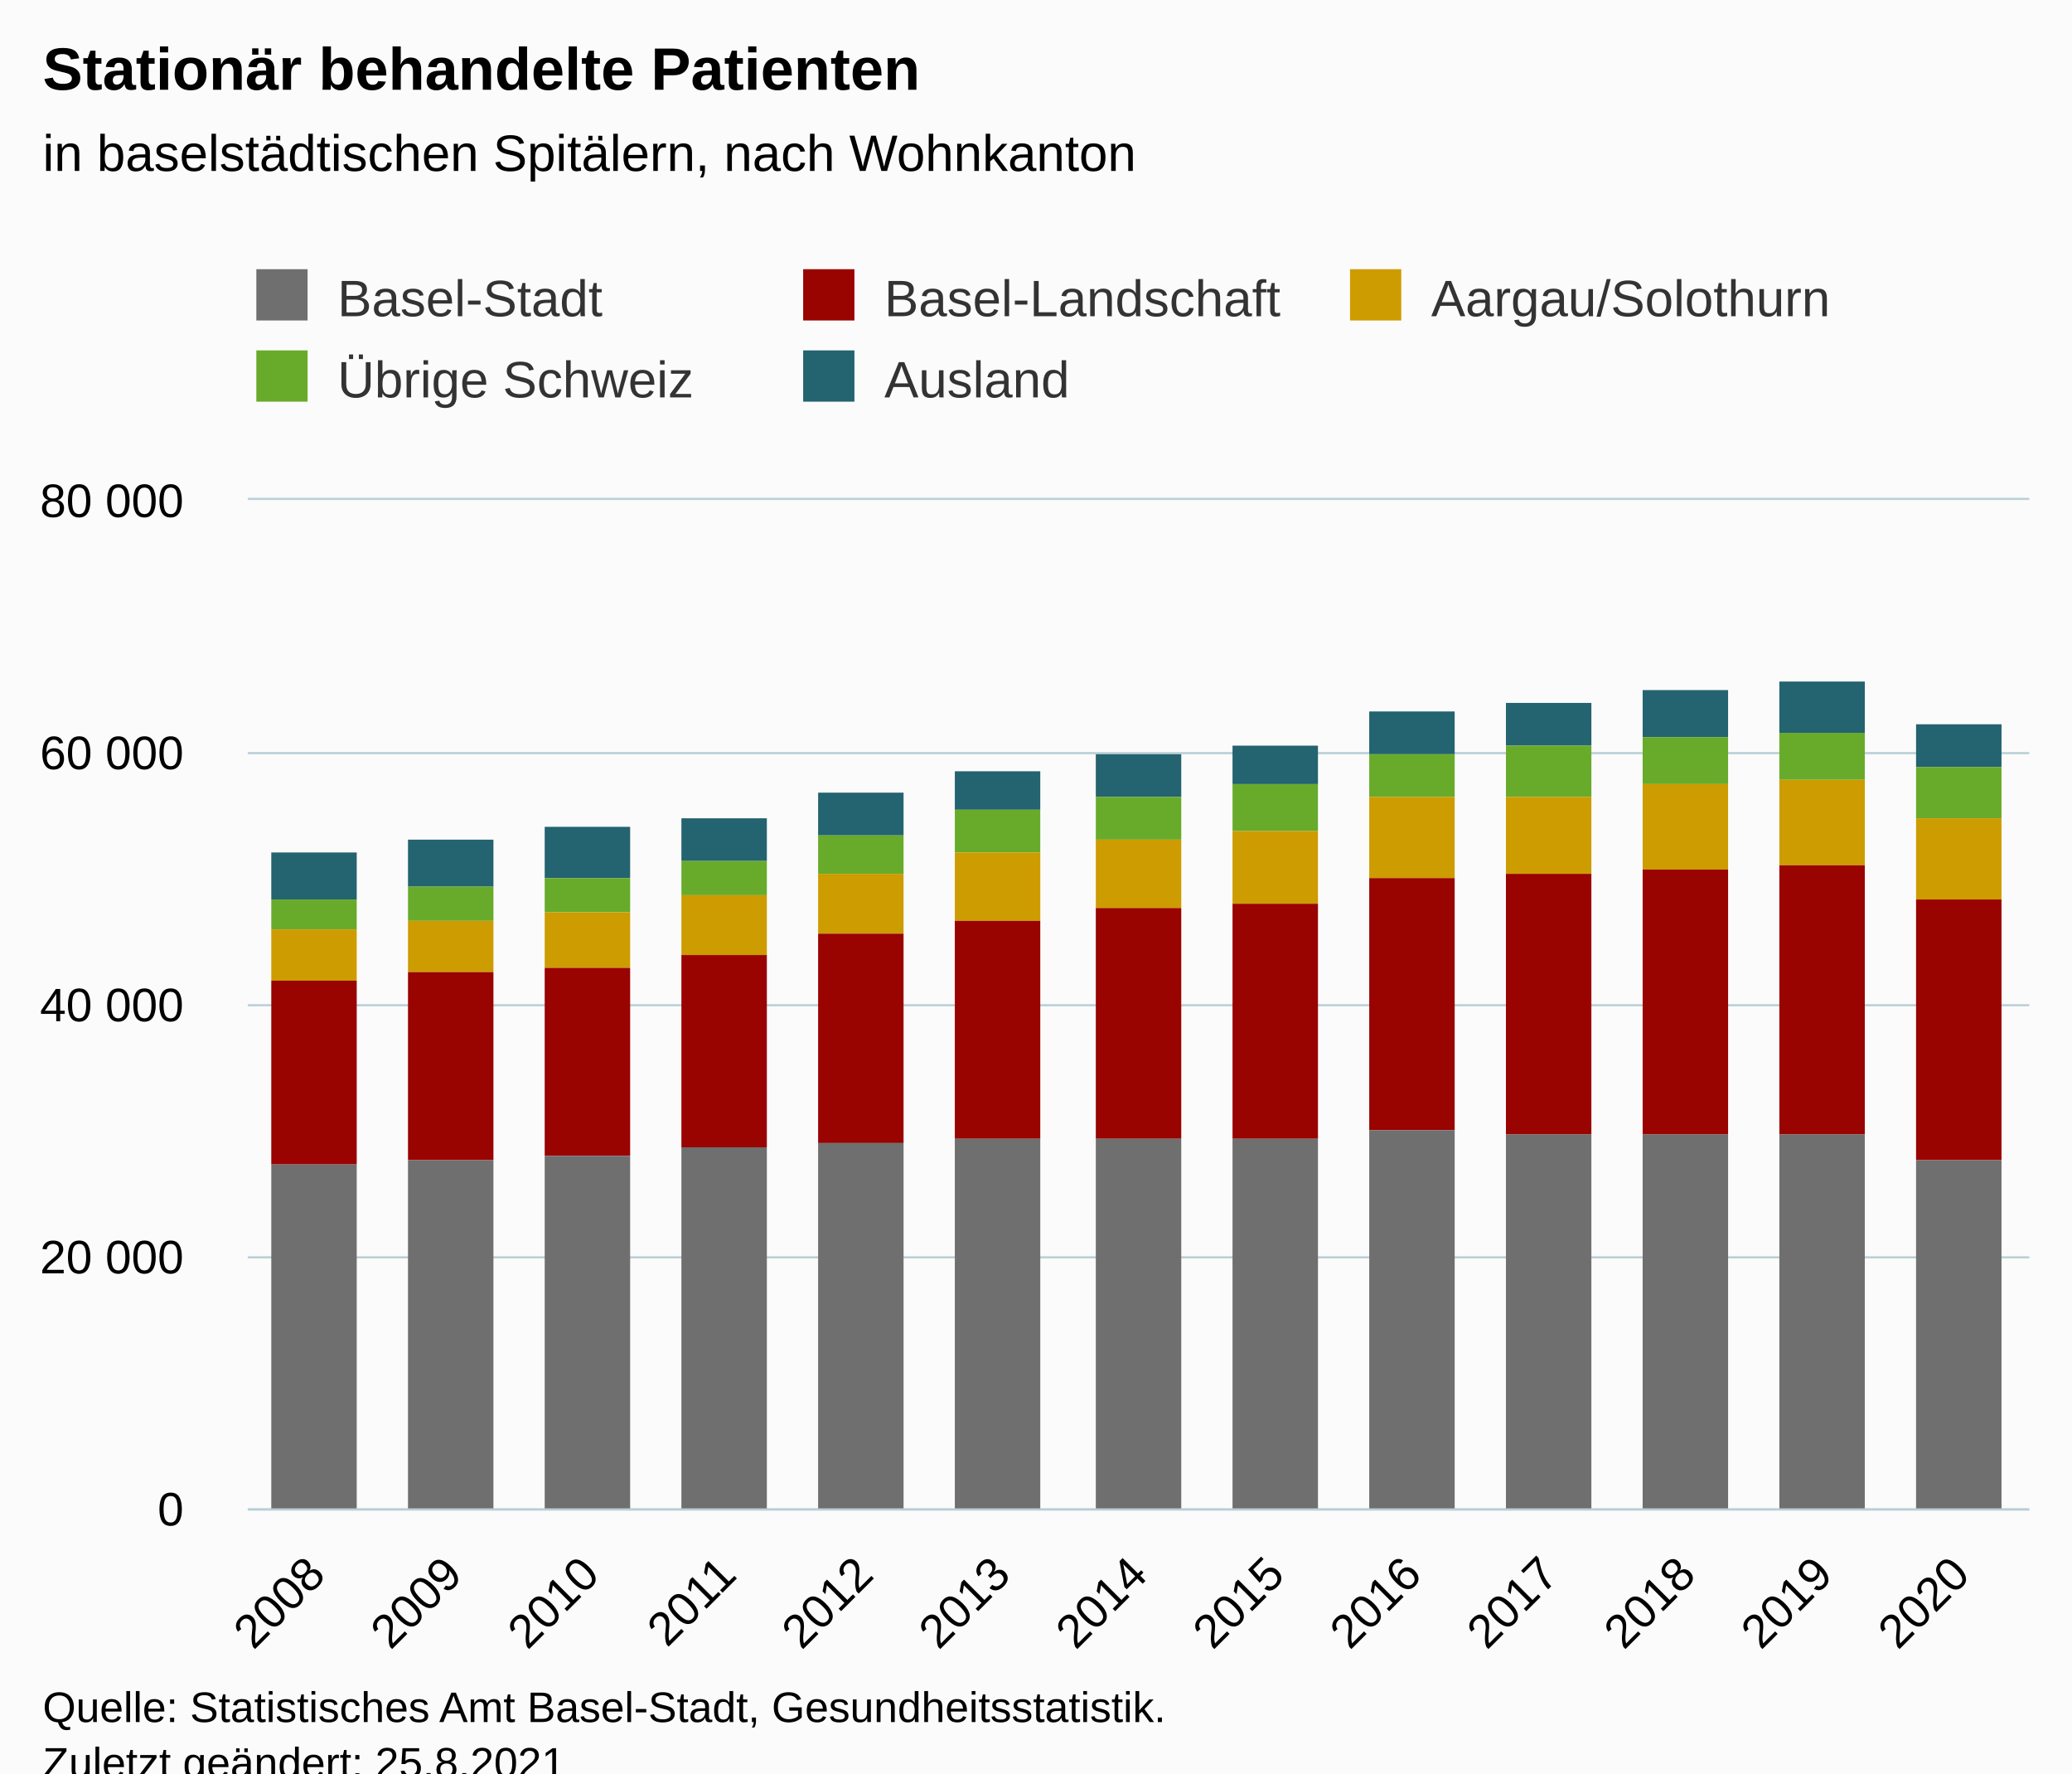
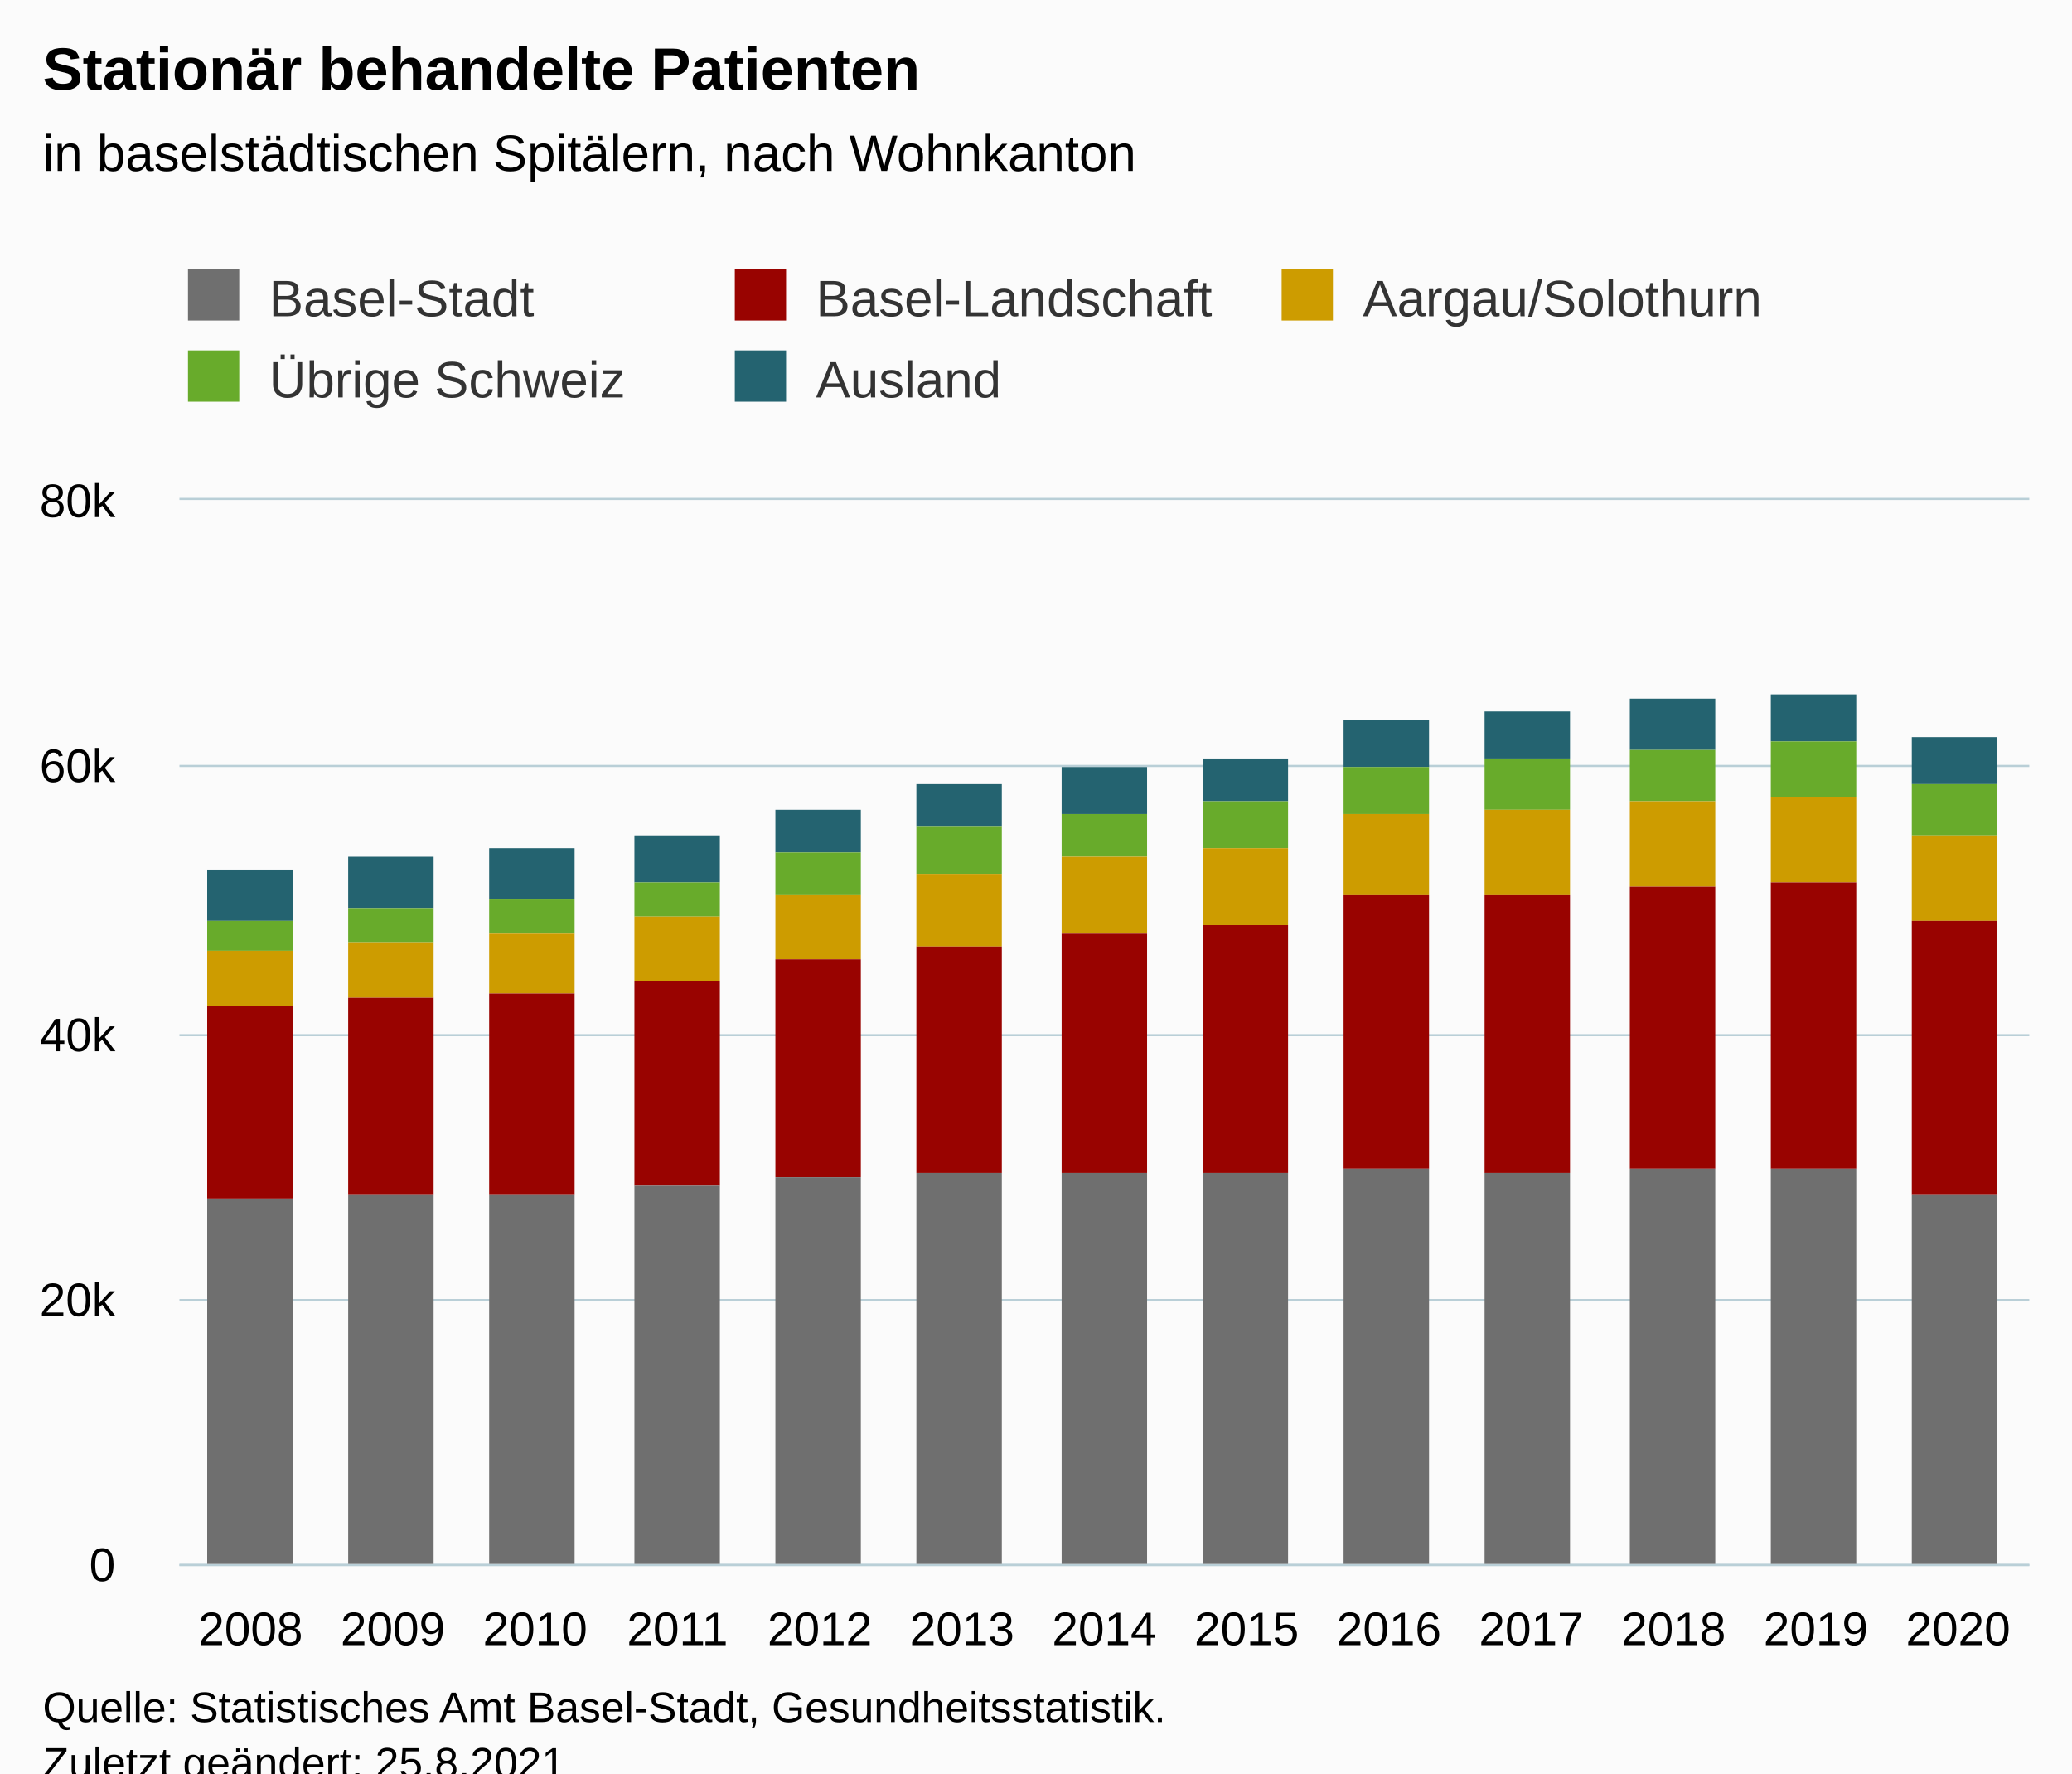
<svg xmlns="http://www.w3.org/2000/svg" version="1.1" class="highcharts-root" style="font-family:Arial;font-size:12px;" viewBox="0 0 485 415">
  <defs>
-     <clipPath id="highcharts-mks0867-72-">
-       <rect x="0" y="0" width="417" height="236" fill="none" />
+     <clipPath id="highcharts-ydidhh0-72-">
+       <rect x="0" y="0" width="433" height="249" fill="none" />
    </clipPath>
-     <clipPath id="highcharts-mks0867-86-">
-       <rect x="0" y="0" width="417" height="236" fill="none" />
+     <clipPath id="highcharts-ydidhh0-86-">
+       <rect x="0" y="0" width="433" height="249" fill="none" />
    </clipPath>
-     <clipPath id="highcharts-mks0867-139-">
-       <rect x="58" y="117" width="417" height="236" fill="none" />
+     <clipPath id="highcharts-ydidhh0-139-">
+       <rect x="42" y="117" width="433" height="249" fill="none" />
    </clipPath>
  </defs>
  <rect fill="#fbfbfb" class="highcharts-background" x="0" y="0" width="485" height="428" rx="0" ry="0" />
-   <rect fill="none" class="highcharts-plot-background" x="58" y="117" width="417" height="236" />
+   <rect fill="none" class="highcharts-plot-background" x="42" y="117" width="433" height="249" />
  <g class="highcharts-pane-group" data-z-index="0" />
  <g class="highcharts-grid highcharts-xaxis-grid" data-z-index="1">
-     <path fill="none" data-z-index="1" class="highcharts-grid-line" d="M 89.5 117 L 89.5 353" opacity="1" />
-     <path fill="none" data-z-index="1" class="highcharts-grid-line" d="M 121.5 117 L 121.5 353" opacity="1" />
-     <path fill="none" data-z-index="1" class="highcharts-grid-line" d="M 153.5 117 L 153.5 353" opacity="1" />
-     <path fill="none" data-z-index="1" class="highcharts-grid-line" d="M 185.5 117 L 185.5 353" opacity="1" />
-     <path fill="none" data-z-index="1" class="highcharts-grid-line" d="M 217.5 117 L 217.5 353" opacity="1" />
-     <path fill="none" data-z-index="1" class="highcharts-grid-line" d="M 249.5 117 L 249.5 353" opacity="1" />
-     <path fill="none" data-z-index="1" class="highcharts-grid-line" d="M 282.5 117 L 282.5 353" opacity="1" />
-     <path fill="none" data-z-index="1" class="highcharts-grid-line" d="M 314.5 117 L 314.5 353" opacity="1" />
-     <path fill="none" data-z-index="1" class="highcharts-grid-line" d="M 346.5 117 L 346.5 353" opacity="1" />
-     <path fill="none" data-z-index="1" class="highcharts-grid-line" d="M 378.5 117 L 378.5 353" opacity="1" />
-     <path fill="none" data-z-index="1" class="highcharts-grid-line" d="M 410.5 117 L 410.5 353" opacity="1" />
-     <path fill="none" data-z-index="1" class="highcharts-grid-line" d="M 442.5 117 L 442.5 353" opacity="1" />
-     <path fill="none" data-z-index="1" class="highcharts-grid-line" d="M 474.5 117 L 474.5 353" opacity="1" />
-     <path fill="none" data-z-index="1" class="highcharts-grid-line" d="M 57.5 117 L 57.5 353" opacity="1" />
+     <path fill="none" data-z-index="1" class="highcharts-grid-line" d="M 74.5 117 L 74.5 366" opacity="1" />
+     <path fill="none" data-z-index="1" class="highcharts-grid-line" d="M 108.5 117 L 108.5 366" opacity="1" />
+     <path fill="none" data-z-index="1" class="highcharts-grid-line" d="M 141.5 117 L 141.5 366" opacity="1" />
+     <path fill="none" data-z-index="1" class="highcharts-grid-line" d="M 174.5 117 L 174.5 366" opacity="1" />
+     <path fill="none" data-z-index="1" class="highcharts-grid-line" d="M 208.5 117 L 208.5 366" opacity="1" />
+     <path fill="none" data-z-index="1" class="highcharts-grid-line" d="M 241.5 117 L 241.5 366" opacity="1" />
+     <path fill="none" data-z-index="1" class="highcharts-grid-line" d="M 274.5 117 L 274.5 366" opacity="1" />
+     <path fill="none" data-z-index="1" class="highcharts-grid-line" d="M 307.5 117 L 307.5 366" opacity="1" />
+     <path fill="none" data-z-index="1" class="highcharts-grid-line" d="M 341.5 117 L 341.5 366" opacity="1" />
+     <path fill="none" data-z-index="1" class="highcharts-grid-line" d="M 374.5 117 L 374.5 366" opacity="1" />
+     <path fill="none" data-z-index="1" class="highcharts-grid-line" d="M 407.5 117 L 407.5 366" opacity="1" />
+     <path fill="none" data-z-index="1" class="highcharts-grid-line" d="M 441.5 117 L 441.5 366" opacity="1" />
+     <path fill="none" data-z-index="1" class="highcharts-grid-line" d="M 474.5 117 L 474.5 366" opacity="1" />
+     <path fill="none" data-z-index="1" class="highcharts-grid-line" d="M 41.5 117 L 41.5 366" opacity="1" />
  </g>
  <g class="highcharts-grid highcharts-yaxis-grid" data-z-index="1">
-     <path fill="none" stroke="#B9CFD7" stroke-width="0.5" data-z-index="1" class="highcharts-grid-line" d="M 58 353.25 L 475 353.25" opacity="1" />
-     <path fill="none" stroke="#B9CFD7" stroke-width="0.5" data-z-index="1" class="highcharts-grid-line" d="M 58 294.25 L 475 294.25" opacity="1" />
-     <path fill="none" stroke="#B9CFD7" stroke-width="0.5" data-z-index="1" class="highcharts-grid-line" d="M 58 235.25 L 475 235.25" opacity="1" />
-     <path fill="none" stroke="#B9CFD7" stroke-width="0.5" data-z-index="1" class="highcharts-grid-line" d="M 58 176.25 L 475 176.25" opacity="1" />
-     <path fill="none" stroke="#B9CFD7" stroke-width="0.5" data-z-index="1" class="highcharts-grid-line" d="M 58 116.75 L 475 116.75" opacity="1" />
+     <path fill="none" stroke="#B9CFD7" stroke-width="0.5" data-z-index="1" class="highcharts-grid-line" d="M 42 366.25 L 475 366.25" opacity="1" />
+     <path fill="none" stroke="#B9CFD7" stroke-width="0.5" data-z-index="1" class="highcharts-grid-line" d="M 42 304.25 L 475 304.25" opacity="1" />
+     <path fill="none" stroke="#B9CFD7" stroke-width="0.5" data-z-index="1" class="highcharts-grid-line" d="M 42 242.25 L 475 242.25" opacity="1" />
+     <path fill="none" stroke="#B9CFD7" stroke-width="0.5" data-z-index="1" class="highcharts-grid-line" d="M 42 179.25 L 475 179.25" opacity="1" />
+     <path fill="none" stroke="#B9CFD7" stroke-width="0.5" data-z-index="1" class="highcharts-grid-line" d="M 42 116.75 L 475 116.75" opacity="1" />
  </g>
-   <rect fill="none" class="highcharts-plot-border" data-z-index="1" x="58" y="117" width="417" height="236" />
+   <rect fill="none" class="highcharts-plot-border" data-z-index="1" x="42" y="117" width="433" height="249" />
  <g class="highcharts-axis highcharts-xaxis" data-z-index="2">
-     <path fill="none" class="highcharts-axis-line" stroke="#B9CFD7" stroke-width="0.5" data-z-index="7" d="M 58 353.25 L 475 353.25" />
+     <path fill="none" class="highcharts-axis-line" stroke="#B9CFD7" stroke-width="0.5" data-z-index="7" d="M 42 366.25 L 475 366.25" />
  </g>
  <g class="highcharts-axis highcharts-yaxis" data-z-index="2">
-     <path fill="none" class="highcharts-axis-line" data-z-index="7" d="M 58 117 L 58 353" />
+     <path fill="none" class="highcharts-axis-line" data-z-index="7" d="M 42 117 L 42 366" />
  </g>
  <g class="highcharts-series-group" data-z-index="3">
-     <g class="highcharts-series highcharts-series-0 highcharts-column-series" data-z-index="0.1" opacity="1" transform="translate(58,117) scale(1 1)" clip-path="url(#highcharts-mks0867-86-)">
-       <rect x="5.5" y="82.5" width="20" height="11" fill="#246370" stroke="#ffffff" stroke-width="1e-7" opacity="1" class="highcharts-point" />
-       <rect x="37.5" y="79.5" width="20" height="11" fill="#246370" stroke="#ffffff" stroke-width="1e-7" opacity="1" class="highcharts-point" />
-       <rect x="69.5" y="76.5" width="20" height="12" fill="#246370" stroke="#ffffff" stroke-width="1e-7" opacity="1" class="highcharts-point" />
-       <rect x="101.5" y="74.5" width="20" height="10" fill="#246370" stroke="#ffffff" stroke-width="1e-7" opacity="1" class="highcharts-point" />
-       <rect x="133.5" y="68.5" width="20" height="10" fill="#246370" stroke="#ffffff" stroke-width="1e-7" opacity="1" class="highcharts-point" />
-       <rect x="165.5" y="63.5" width="20" height="9" fill="#246370" stroke="#ffffff" stroke-width="1e-7" opacity="1" class="highcharts-point" />
-       <rect x="198.5" y="59.5" width="20" height="10" fill="#246370" stroke="#ffffff" stroke-width="1e-7" opacity="1" class="highcharts-point" />
-       <rect x="230.5" y="57.5" width="20" height="9" fill="#246370" stroke="#ffffff" stroke-width="1e-7" opacity="1" class="highcharts-point" />
-       <rect x="262.5" y="49.5" width="20" height="10" fill="#246370" stroke="#ffffff" stroke-width="1e-7" opacity="1" class="highcharts-point" />
-       <rect x="294.5" y="47.5" width="20" height="10" fill="#246370" stroke="#ffffff" stroke-width="1e-7" opacity="1" class="highcharts-point" />
-       <rect x="326.5" y="44.5" width="20" height="11" fill="#246370" stroke="#ffffff" stroke-width="1e-7" opacity="1" class="highcharts-point" />
-       <rect x="358.5" y="42.5" width="20" height="12" fill="#246370" stroke="#ffffff" stroke-width="1e-7" opacity="1" class="highcharts-point" />
-       <rect x="390.5" y="52.5" width="20" height="10" fill="#246370" stroke="#ffffff" stroke-width="1e-7" opacity="1" class="highcharts-point" />
+     <g class="highcharts-series highcharts-series-0 highcharts-column-series" data-z-index="0.1" opacity="1" transform="translate(42,117) scale(1 1)" clip-path="url(#highcharts-ydidhh0-86-)">
+       <rect x="6.5" y="86.5" width="20" height="12" fill="#246370" stroke="#ffffff" stroke-width="1e-7" opacity="1" class="highcharts-point" />
+       <rect x="39.5" y="83.5" width="20" height="12" fill="#246370" stroke="#ffffff" stroke-width="1e-7" opacity="1" class="highcharts-point" />
+       <rect x="72.5" y="81.5" width="20" height="12" fill="#246370" stroke="#ffffff" stroke-width="1e-7" opacity="1" class="highcharts-point" />
+       <rect x="106.5" y="78.5" width="20" height="11" fill="#246370" stroke="#ffffff" stroke-width="1e-7" opacity="1" class="highcharts-point" />
+       <rect x="139.5" y="72.5" width="20" height="10" fill="#246370" stroke="#ffffff" stroke-width="1e-7" opacity="1" class="highcharts-point" />
+       <rect x="172.5" y="66.5" width="20" height="10" fill="#246370" stroke="#ffffff" stroke-width="1e-7" opacity="1" class="highcharts-point" />
+       <rect x="206.5" y="62.5" width="20" height="11" fill="#246370" stroke="#ffffff" stroke-width="1e-7" opacity="1" class="highcharts-point" />
+       <rect x="239.5" y="60.5" width="20" height="10" fill="#246370" stroke="#ffffff" stroke-width="1e-7" opacity="1" class="highcharts-point" />
+       <rect x="272.5" y="51.5" width="20" height="11" fill="#246370" stroke="#ffffff" stroke-width="1e-7" opacity="1" class="highcharts-point" />
+       <rect x="305.5" y="49.5" width="20" height="11" fill="#246370" stroke="#ffffff" stroke-width="1e-7" opacity="1" class="highcharts-point" />
+       <rect x="339.5" y="46.5" width="20" height="12" fill="#246370" stroke="#ffffff" stroke-width="1e-7" opacity="1" class="highcharts-point" />
+       <rect x="372.5" y="45.5" width="20" height="11" fill="#246370" stroke="#ffffff" stroke-width="1e-7" opacity="1" class="highcharts-point" />
+       <rect x="405.5" y="55.5" width="20" height="11" fill="#246370" stroke="#ffffff" stroke-width="1e-7" opacity="1" class="highcharts-point" />
    </g>
-     <g class="highcharts-markers highcharts-series-0 highcharts-column-series" data-z-index="0.1" opacity="1" transform="translate(58,117) scale(1 1)" clip-path="none" />
-     <g class="highcharts-series highcharts-series-1 highcharts-column-series" data-z-index="0.1" opacity="1" transform="translate(58,117) scale(1 1)" clip-path="url(#highcharts-mks0867-86-)">
-       <rect x="5.5" y="93.5" width="20" height="7" fill="#68AB2B" stroke="#ffffff" stroke-width="1e-7" opacity="1" class="highcharts-point" />
-       <rect x="37.5" y="90.5" width="20" height="8" fill="#68AB2B" stroke="#ffffff" stroke-width="1e-7" opacity="1" class="highcharts-point" />
-       <rect x="69.5" y="88.5" width="20" height="8" fill="#68AB2B" stroke="#ffffff" stroke-width="1e-7" opacity="1" class="highcharts-point" />
-       <rect x="101.5" y="84.5" width="20" height="8" fill="#68AB2B" stroke="#ffffff" stroke-width="1e-7" opacity="1" class="highcharts-point" />
-       <rect x="133.5" y="78.5" width="20" height="9" fill="#68AB2B" stroke="#ffffff" stroke-width="1e-7" opacity="1" class="highcharts-point" />
-       <rect x="165.5" y="72.5" width="20" height="10" fill="#68AB2B" stroke="#ffffff" stroke-width="1e-7" opacity="1" class="highcharts-point" />
-       <rect x="198.5" y="69.5" width="20" height="10" fill="#68AB2B" stroke="#ffffff" stroke-width="1e-7" opacity="1" class="highcharts-point" />
-       <rect x="230.5" y="66.5" width="20" height="11" fill="#68AB2B" stroke="#ffffff" stroke-width="1e-7" opacity="1" class="highcharts-point" />
-       <rect x="262.5" y="59.5" width="20" height="10" fill="#68AB2B" stroke="#ffffff" stroke-width="1e-7" opacity="1" class="highcharts-point" />
-       <rect x="294.5" y="57.5" width="20" height="12" fill="#68AB2B" stroke="#ffffff" stroke-width="1e-7" opacity="1" class="highcharts-point" />
-       <rect x="326.5" y="55.5" width="20" height="11" fill="#68AB2B" stroke="#ffffff" stroke-width="1e-7" opacity="1" class="highcharts-point" />
-       <rect x="358.5" y="54.5" width="20" height="11" fill="#68AB2B" stroke="#ffffff" stroke-width="1e-7" opacity="1" class="highcharts-point" />
-       <rect x="390.5" y="62.5" width="20" height="12" fill="#68AB2B" stroke="#ffffff" stroke-width="1e-7" opacity="1" class="highcharts-point" />
+     <g class="highcharts-markers highcharts-series-0 highcharts-column-series" data-z-index="0.1" opacity="1" transform="translate(42,117) scale(1 1)" clip-path="none" />
+     <g class="highcharts-series highcharts-series-1 highcharts-column-series" data-z-index="0.1" opacity="1" transform="translate(42,117) scale(1 1)" clip-path="url(#highcharts-ydidhh0-86-)">
+       <rect x="6.5" y="98.5" width="20" height="7" fill="#68AB2B" stroke="#ffffff" stroke-width="1e-7" opacity="1" class="highcharts-point" />
+       <rect x="39.5" y="95.5" width="20" height="8" fill="#68AB2B" stroke="#ffffff" stroke-width="1e-7" opacity="1" class="highcharts-point" />
+       <rect x="72.5" y="93.5" width="20" height="8" fill="#68AB2B" stroke="#ffffff" stroke-width="1e-7" opacity="1" class="highcharts-point" />
+       <rect x="106.5" y="89.5" width="20" height="8" fill="#68AB2B" stroke="#ffffff" stroke-width="1e-7" opacity="1" class="highcharts-point" />
+       <rect x="139.5" y="82.5" width="20" height="10" fill="#68AB2B" stroke="#ffffff" stroke-width="1e-7" opacity="1" class="highcharts-point" />
+       <rect x="172.5" y="76.5" width="20" height="11" fill="#68AB2B" stroke="#ffffff" stroke-width="1e-7" opacity="1" class="highcharts-point" />
+       <rect x="206.5" y="73.5" width="20" height="10" fill="#68AB2B" stroke="#ffffff" stroke-width="1e-7" opacity="1" class="highcharts-point" />
+       <rect x="239.5" y="70.5" width="20" height="11" fill="#68AB2B" stroke="#ffffff" stroke-width="1e-7" opacity="1" class="highcharts-point" />
+       <rect x="272.5" y="62.5" width="20" height="11" fill="#68AB2B" stroke="#ffffff" stroke-width="1e-7" opacity="1" class="highcharts-point" />
+       <rect x="305.5" y="60.5" width="20" height="12" fill="#68AB2B" stroke="#ffffff" stroke-width="1e-7" opacity="1" class="highcharts-point" />
+       <rect x="339.5" y="58.5" width="20" height="12" fill="#68AB2B" stroke="#ffffff" stroke-width="1e-7" opacity="1" class="highcharts-point" />
+       <rect x="372.5" y="56.5" width="20" height="13" fill="#68AB2B" stroke="#ffffff" stroke-width="1e-7" opacity="1" class="highcharts-point" />
+       <rect x="405.5" y="66.5" width="20" height="12" fill="#68AB2B" stroke="#ffffff" stroke-width="1e-7" opacity="1" class="highcharts-point" />
    </g>
-     <g class="highcharts-markers highcharts-series-1 highcharts-column-series" data-z-index="0.1" opacity="1" transform="translate(58,117) scale(1 1)" clip-path="none" />
-     <g class="highcharts-series highcharts-series-2 highcharts-column-series" data-z-index="0.1" opacity="1" transform="translate(58,117) scale(1 1)" clip-path="url(#highcharts-mks0867-86-)">
-       <rect x="5.5" y="100.5" width="20" height="12" fill="#CD9C00" stroke="#ffffff" stroke-width="1e-7" opacity="1" class="highcharts-point" />
-       <rect x="37.5" y="98.5" width="20" height="12" fill="#CD9C00" stroke="#ffffff" stroke-width="1e-7" opacity="1" class="highcharts-point" />
-       <rect x="69.5" y="96.5" width="20" height="13" fill="#CD9C00" stroke="#ffffff" stroke-width="1e-7" opacity="1" class="highcharts-point" />
-       <rect x="101.5" y="92.5" width="20" height="14" fill="#CD9C00" stroke="#ffffff" stroke-width="1e-7" opacity="1" class="highcharts-point" />
-       <rect x="133.5" y="87.5" width="20" height="14" fill="#CD9C00" stroke="#ffffff" stroke-width="1e-7" opacity="1" class="highcharts-point" />
-       <rect x="165.5" y="82.5" width="20" height="16" fill="#CD9C00" stroke="#ffffff" stroke-width="1e-7" opacity="1" class="highcharts-point" />
-       <rect x="198.5" y="79.5" width="20" height="16" fill="#CD9C00" stroke="#ffffff" stroke-width="1e-7" opacity="1" class="highcharts-point" />
-       <rect x="230.5" y="77.5" width="20" height="17" fill="#CD9C00" stroke="#ffffff" stroke-width="1e-7" opacity="1" class="highcharts-point" />
-       <rect x="262.5" y="69.5" width="20" height="19" fill="#CD9C00" stroke="#ffffff" stroke-width="1e-7" opacity="1" class="highcharts-point" />
-       <rect x="294.5" y="69.5" width="20" height="18" fill="#CD9C00" stroke="#ffffff" stroke-width="1e-7" opacity="1" class="highcharts-point" />
-       <rect x="326.5" y="66.5" width="20" height="20" fill="#CD9C00" stroke="#ffffff" stroke-width="1e-7" opacity="1" class="highcharts-point" />
-       <rect x="358.5" y="65.5" width="20" height="20" fill="#CD9C00" stroke="#ffffff" stroke-width="1e-7" opacity="1" class="highcharts-point" />
-       <rect x="390.5" y="74.5" width="20" height="19" fill="#CD9C00" stroke="#ffffff" stroke-width="1e-7" opacity="1" class="highcharts-point" />
+     <g class="highcharts-markers highcharts-series-1 highcharts-column-series" data-z-index="0.1" opacity="1" transform="translate(42,117) scale(1 1)" clip-path="none" />
+     <g class="highcharts-series highcharts-series-2 highcharts-column-series" data-z-index="0.1" opacity="1" transform="translate(42,117) scale(1 1)" clip-path="url(#highcharts-ydidhh0-86-)">
+       <rect x="6.5" y="105.5" width="20" height="13" fill="#CD9C00" stroke="#ffffff" stroke-width="1e-7" opacity="1" class="highcharts-point" />
+       <rect x="39.5" y="103.5" width="20" height="13" fill="#CD9C00" stroke="#ffffff" stroke-width="1e-7" opacity="1" class="highcharts-point" />
+       <rect x="72.5" y="101.5" width="20" height="14" fill="#CD9C00" stroke="#ffffff" stroke-width="1e-7" opacity="1" class="highcharts-point" />
+       <rect x="106.5" y="97.5" width="20" height="15" fill="#CD9C00" stroke="#ffffff" stroke-width="1e-7" opacity="1" class="highcharts-point" />
+       <rect x="139.5" y="92.5" width="20" height="15" fill="#CD9C00" stroke="#ffffff" stroke-width="1e-7" opacity="1" class="highcharts-point" />
+       <rect x="172.5" y="87.5" width="20" height="17" fill="#CD9C00" stroke="#ffffff" stroke-width="1e-7" opacity="1" class="highcharts-point" />
+       <rect x="206.5" y="83.5" width="20" height="18" fill="#CD9C00" stroke="#ffffff" stroke-width="1e-7" opacity="1" class="highcharts-point" />
+       <rect x="239.5" y="81.5" width="20" height="18" fill="#CD9C00" stroke="#ffffff" stroke-width="1e-7" opacity="1" class="highcharts-point" />
+       <rect x="272.5" y="73.5" width="20" height="19" fill="#CD9C00" stroke="#ffffff" stroke-width="1e-7" opacity="1" class="highcharts-point" />
+       <rect x="305.5" y="72.5" width="20" height="20" fill="#CD9C00" stroke="#ffffff" stroke-width="1e-7" opacity="1" class="highcharts-point" />
+       <rect x="339.5" y="70.5" width="20" height="20" fill="#CD9C00" stroke="#ffffff" stroke-width="1e-7" opacity="1" class="highcharts-point" />
+       <rect x="372.5" y="69.5" width="20" height="20" fill="#CD9C00" stroke="#ffffff" stroke-width="1e-7" opacity="1" class="highcharts-point" />
+       <rect x="405.5" y="78.5" width="20" height="20" fill="#CD9C00" stroke="#ffffff" stroke-width="1e-7" opacity="1" class="highcharts-point" />
    </g>
-     <g class="highcharts-markers highcharts-series-2 highcharts-column-series" data-z-index="0.1" opacity="1" transform="translate(58,117) scale(1 1)" clip-path="none" />
-     <g class="highcharts-series highcharts-series-3 highcharts-column-series" data-z-index="0.1" opacity="1" transform="translate(58,117) scale(1 1)" clip-path="url(#highcharts-mks0867-86-)">
-       <rect x="5.5" y="112.5" width="20" height="43" fill="#990300" stroke="#ffffff" stroke-width="1e-7" opacity="1" class="highcharts-point" />
-       <rect x="37.5" y="110.5" width="20" height="44" fill="#990300" stroke="#ffffff" stroke-width="1e-7" opacity="1" class="highcharts-point" />
-       <rect x="69.5" y="109.5" width="20" height="44" fill="#990300" stroke="#ffffff" stroke-width="1e-7" opacity="1" class="highcharts-point" />
-       <rect x="101.5" y="106.5" width="20" height="45" fill="#990300" stroke="#ffffff" stroke-width="1e-7" opacity="1" class="highcharts-point" />
-       <rect x="133.5" y="101.5" width="20" height="49" fill="#990300" stroke="#ffffff" stroke-width="1e-7" opacity="1" class="highcharts-point" />
-       <rect x="165.5" y="98.5" width="20" height="51" fill="#990300" stroke="#ffffff" stroke-width="1e-7" opacity="1" class="highcharts-point" />
-       <rect x="198.5" y="95.5" width="20" height="54" fill="#990300" stroke="#ffffff" stroke-width="1e-7" opacity="1" class="highcharts-point" />
-       <rect x="230.5" y="94.5" width="20" height="55" fill="#990300" stroke="#ffffff" stroke-width="1e-7" opacity="1" class="highcharts-point" />
-       <rect x="262.5" y="88.5" width="20" height="59" fill="#990300" stroke="#ffffff" stroke-width="1e-7" opacity="1" class="highcharts-point" />
-       <rect x="294.5" y="87.5" width="20" height="61" fill="#990300" stroke="#ffffff" stroke-width="1e-7" opacity="1" class="highcharts-point" />
-       <rect x="326.5" y="86.5" width="20" height="62" fill="#990300" stroke="#ffffff" stroke-width="1e-7" opacity="1" class="highcharts-point" />
-       <rect x="358.5" y="85.5" width="20" height="63" fill="#990300" stroke="#ffffff" stroke-width="1e-7" opacity="1" class="highcharts-point" />
-       <rect x="390.5" y="93.5" width="20" height="61" fill="#990300" stroke="#ffffff" stroke-width="1e-7" opacity="1" class="highcharts-point" />
+     <g class="highcharts-markers highcharts-series-2 highcharts-column-series" data-z-index="0.1" opacity="1" transform="translate(42,117) scale(1 1)" clip-path="none" />
+     <g class="highcharts-series highcharts-series-3 highcharts-column-series" data-z-index="0.1" opacity="1" transform="translate(42,117) scale(1 1)" clip-path="url(#highcharts-ydidhh0-86-)">
+       <rect x="6.5" y="118.5" width="20" height="45" fill="#990300" stroke="#ffffff" stroke-width="1e-7" opacity="1" class="highcharts-point" />
+       <rect x="39.5" y="116.5" width="20" height="46" fill="#990300" stroke="#ffffff" stroke-width="1e-7" opacity="1" class="highcharts-point" />
+       <rect x="72.5" y="115.5" width="20" height="47" fill="#990300" stroke="#ffffff" stroke-width="1e-7" opacity="1" class="highcharts-point" />
+       <rect x="106.5" y="112.5" width="20" height="48" fill="#990300" stroke="#ffffff" stroke-width="1e-7" opacity="1" class="highcharts-point" />
+       <rect x="139.5" y="107.5" width="20" height="51" fill="#990300" stroke="#ffffff" stroke-width="1e-7" opacity="1" class="highcharts-point" />
+       <rect x="172.5" y="104.5" width="20" height="53" fill="#990300" stroke="#ffffff" stroke-width="1e-7" opacity="1" class="highcharts-point" />
+       <rect x="206.5" y="101.5" width="20" height="56" fill="#990300" stroke="#ffffff" stroke-width="1e-7" opacity="1" class="highcharts-point" />
+       <rect x="239.5" y="99.5" width="20" height="58" fill="#990300" stroke="#ffffff" stroke-width="1e-7" opacity="1" class="highcharts-point" />
+       <rect x="272.5" y="92.5" width="20" height="64" fill="#990300" stroke="#ffffff" stroke-width="1e-7" opacity="1" class="highcharts-point" />
+       <rect x="305.5" y="92.5" width="20" height="65" fill="#990300" stroke="#ffffff" stroke-width="1e-7" opacity="1" class="highcharts-point" />
+       <rect x="339.5" y="90.5" width="20" height="66" fill="#990300" stroke="#ffffff" stroke-width="1e-7" opacity="1" class="highcharts-point" />
+       <rect x="372.5" y="89.5" width="20" height="67" fill="#990300" stroke="#ffffff" stroke-width="1e-7" opacity="1" class="highcharts-point" />
+       <rect x="405.5" y="98.5" width="20" height="64" fill="#990300" stroke="#ffffff" stroke-width="1e-7" opacity="1" class="highcharts-point" />
    </g>
-     <g class="highcharts-markers highcharts-series-3 highcharts-column-series" data-z-index="0.1" opacity="1" transform="translate(58,117) scale(1 1)" clip-path="none" />
-     <g class="highcharts-series highcharts-series-4 highcharts-column-series" data-z-index="0.1" opacity="1" transform="translate(58,117) scale(1 1)" clip-path="url(#highcharts-mks0867-86-)">
-       <rect x="5.5" y="155.5" width="20" height="81" fill="#6F6F6F" stroke="#ffffff" stroke-width="1e-7" opacity="1" class="highcharts-point" />
-       <rect x="37.5" y="154.5" width="20" height="82" fill="#6F6F6F" stroke="#ffffff" stroke-width="1e-7" opacity="1" class="highcharts-point" />
-       <rect x="69.5" y="153.5" width="20" height="83" fill="#6F6F6F" stroke="#ffffff" stroke-width="1e-7" opacity="1" class="highcharts-point" />
-       <rect x="101.5" y="151.5" width="20" height="85" fill="#6F6F6F" stroke="#ffffff" stroke-width="1e-7" opacity="1" class="highcharts-point" />
-       <rect x="133.5" y="150.5" width="20" height="86" fill="#6F6F6F" stroke="#ffffff" stroke-width="1e-7" opacity="1" class="highcharts-point" />
-       <rect x="165.5" y="149.5" width="20" height="87" fill="#6F6F6F" stroke="#ffffff" stroke-width="1e-7" opacity="1" class="highcharts-point" />
-       <rect x="198.5" y="149.5" width="20" height="87" fill="#6F6F6F" stroke="#ffffff" stroke-width="1e-7" opacity="1" class="highcharts-point" />
-       <rect x="230.5" y="149.5" width="20" height="87" fill="#6F6F6F" stroke="#ffffff" stroke-width="1e-7" opacity="1" class="highcharts-point" />
-       <rect x="262.5" y="147.5" width="20" height="89" fill="#6F6F6F" stroke="#ffffff" stroke-width="1e-7" opacity="1" class="highcharts-point" />
-       <rect x="294.5" y="148.5" width="20" height="88" fill="#6F6F6F" stroke="#ffffff" stroke-width="1e-7" opacity="1" class="highcharts-point" />
-       <rect x="326.5" y="148.5" width="20" height="88" fill="#6F6F6F" stroke="#ffffff" stroke-width="1e-7" opacity="1" class="highcharts-point" />
-       <rect x="358.5" y="148.5" width="20" height="88" fill="#6F6F6F" stroke="#ffffff" stroke-width="1e-7" opacity="1" class="highcharts-point" />
-       <rect x="390.5" y="154.5" width="20" height="82" fill="#6F6F6F" stroke="#ffffff" stroke-width="1e-7" opacity="1" class="highcharts-point" />
+     <g class="highcharts-markers highcharts-series-3 highcharts-column-series" data-z-index="0.1" opacity="1" transform="translate(42,117) scale(1 1)" clip-path="none" />
+     <g class="highcharts-series highcharts-series-4 highcharts-column-series" data-z-index="0.1" opacity="1" transform="translate(42,117) scale(1 1)" clip-path="url(#highcharts-ydidhh0-86-)">
+       <rect x="6.5" y="163.5" width="20" height="86" fill="#6F6F6F" stroke="#ffffff" stroke-width="1e-7" opacity="1" class="highcharts-point" />
+       <rect x="39.5" y="162.5" width="20" height="87" fill="#6F6F6F" stroke="#ffffff" stroke-width="1e-7" opacity="1" class="highcharts-point" />
+       <rect x="72.5" y="162.5" width="20" height="87" fill="#6F6F6F" stroke="#ffffff" stroke-width="1e-7" opacity="1" class="highcharts-point" />
+       <rect x="106.5" y="160.5" width="20" height="89" fill="#6F6F6F" stroke="#ffffff" stroke-width="1e-7" opacity="1" class="highcharts-point" />
+       <rect x="139.5" y="158.5" width="20" height="91" fill="#6F6F6F" stroke="#ffffff" stroke-width="1e-7" opacity="1" class="highcharts-point" />
+       <rect x="172.5" y="157.5" width="20" height="92" fill="#6F6F6F" stroke="#ffffff" stroke-width="1e-7" opacity="1" class="highcharts-point" />
+       <rect x="206.5" y="157.5" width="20" height="92" fill="#6F6F6F" stroke="#ffffff" stroke-width="1e-7" opacity="1" class="highcharts-point" />
+       <rect x="239.5" y="157.5" width="20" height="92" fill="#6F6F6F" stroke="#ffffff" stroke-width="1e-7" opacity="1" class="highcharts-point" />
+       <rect x="272.5" y="156.5" width="20" height="93" fill="#6F6F6F" stroke="#ffffff" stroke-width="1e-7" opacity="1" class="highcharts-point" />
+       <rect x="305.5" y="157.5" width="20" height="92" fill="#6F6F6F" stroke="#ffffff" stroke-width="1e-7" opacity="1" class="highcharts-point" />
+       <rect x="339.5" y="156.5" width="20" height="93" fill="#6F6F6F" stroke="#ffffff" stroke-width="1e-7" opacity="1" class="highcharts-point" />
+       <rect x="372.5" y="156.5" width="20" height="93" fill="#6F6F6F" stroke="#ffffff" stroke-width="1e-7" opacity="1" class="highcharts-point" />
+       <rect x="405.5" y="162.5" width="20" height="87" fill="#6F6F6F" stroke="#ffffff" stroke-width="1e-7" opacity="1" class="highcharts-point" />
    </g>
-     <g class="highcharts-markers highcharts-series-4 highcharts-column-series" data-z-index="0.1" opacity="1" transform="translate(58,117) scale(1 1)" clip-path="none" />
+     <g class="highcharts-markers highcharts-series-4 highcharts-column-series" data-z-index="0.1" opacity="1" transform="translate(42,117) scale(1 1)" clip-path="none" />
  </g>
  <text x="10" text-anchor="start" class="highcharts-title" data-z-index="4" style="color:#000000;font-size:14px;font-weight:bold;fill:#000000;" y="21">
    <tspan>Stationär behandelte Patienten</tspan>
  </text>
  <text x="10" text-anchor="start" class="highcharts-subtitle" data-z-index="4" style="color:#000000;font-size:12px;font-weight:normal;fill:#000000;" y="40">
    <tspan>in baselstädtischen Spitälern, nach Wohnkanton</tspan>
  </text>
  <text x="10" text-anchor="start" class="highcharts-caption" data-z-index="4" style="color:#666666;fill:#666666;" y="400" />
-   <g class="highcharts-legend" data-z-index="7" transform="translate(50,56)">
+   <g class="highcharts-legend" data-z-index="7" transform="translate(34,56)">
    <rect fill="none" class="highcharts-legend-box" rx="0" ry="0" x="0" y="0" width="390" height="49" visibility="visible" />
    <g data-z-index="1">
      <g>
        <g class="highcharts-legend-item highcharts-column-series highcharts-color-undefined highcharts-series-4" data-z-index="1" transform="translate(8,3)">
          <text x="21" style="color:#333333;cursor:pointer;font-size:12px;font-weight:normal;fill:#333333;" text-anchor="start" data-z-index="2" y="15">
            <tspan>Basel-Stadt</tspan>
          </text>
          <rect x="2" y="4" width="12" height="12" fill="#6F6F6F" class="highcharts-point" data-z-index="3" />
        </g>
        <g class="highcharts-legend-item highcharts-column-series highcharts-color-undefined highcharts-series-3" data-z-index="1" transform="translate(136,3)">
          <text x="21" y="15" style="color:#333333;cursor:pointer;font-size:12px;font-weight:normal;fill:#333333;" text-anchor="start" data-z-index="2">
            <tspan>Basel-Landschaft</tspan>
          </text>
          <rect x="2" y="4" width="12" height="12" fill="#990300" class="highcharts-point" data-z-index="3" />
        </g>
        <g class="highcharts-legend-item highcharts-column-series highcharts-color-undefined highcharts-series-2" data-z-index="1" transform="translate(264,3)">
          <text x="21" y="15" style="color:#333333;cursor:pointer;font-size:12px;font-weight:normal;fill:#333333;" text-anchor="start" data-z-index="2">
            <tspan>Aargau/Solothurn</tspan>
          </text>
          <rect x="2" y="4" width="12" height="12" fill="#CD9C00" class="highcharts-point" data-z-index="3" />
        </g>
        <g class="highcharts-legend-item highcharts-column-series highcharts-color-undefined highcharts-series-1" data-z-index="1" transform="translate(8,22)">
          <text x="21" y="15" style="color:#333333;cursor:pointer;font-size:12px;font-weight:normal;fill:#333333;" text-anchor="start" data-z-index="2">
            <tspan>Übrige Schweiz</tspan>
          </text>
          <rect x="2" y="4" width="12" height="12" fill="#68AB2B" class="highcharts-point" data-z-index="3" />
        </g>
        <g class="highcharts-legend-item highcharts-column-series highcharts-color-undefined highcharts-series-0" data-z-index="1" transform="translate(136,22)">
          <text x="21" y="15" style="color:#333333;cursor:pointer;font-size:12px;font-weight:normal;fill:#333333;" text-anchor="start" data-z-index="2">
            <tspan>Ausland</tspan>
          </text>
          <rect x="2" y="4" width="12" height="12" fill="#246370" class="highcharts-point" data-z-index="3" />
        </g>
      </g>
    </g>
  </g>
  <g class="highcharts-axis-labels highcharts-xaxis-labels" data-z-index="7">
-     <text x="76.631" style="color:#000000;cursor:default;font-size:11px;fill:#000000;" text-anchor="end" transform="translate(0,0) rotate(-45 76.63119 369)" y="369" opacity="1">2008</text>
-     <text x="108.708" style="color:#000000;cursor:default;font-size:11px;fill:#000000;" text-anchor="end" transform="translate(0,0) rotate(-45 108.7081 369)" y="369" opacity="1">2009</text>
-     <text x="140.785" style="color:#000000;cursor:default;font-size:11px;fill:#000000;" text-anchor="end" transform="translate(0,0) rotate(-45 140.785 369)" y="369" opacity="1">2010</text>
-     <text x="172.862" style="color:#000000;cursor:default;font-size:11px;fill:#000000;" text-anchor="end" transform="translate(0,0) rotate(-45 172.862 369)" y="369" opacity="1">2011</text>
-     <text x="204.939" style="color:#000000;cursor:default;font-size:11px;fill:#000000;" text-anchor="end" transform="translate(0,0) rotate(-45 204.9389 369)" y="369" opacity="1">2012</text>
-     <text x="237.016" style="color:#000000;cursor:default;font-size:11px;fill:#000000;" text-anchor="end" transform="translate(0,0) rotate(-45 237.0158 369)" y="369" opacity="1">2013</text>
-     <text x="269.093" style="color:#000000;cursor:default;font-size:11px;fill:#000000;" text-anchor="end" transform="translate(0,0) rotate(-45 269.0927 369)" y="369" opacity="1">2014</text>
-     <text x="301.17" style="color:#000000;cursor:default;font-size:11px;fill:#000000;" text-anchor="end" transform="translate(0,0) rotate(-45 301.1696 369)" y="369" opacity="1">2015</text>
-     <text x="333.247" style="color:#000000;cursor:default;font-size:11px;fill:#000000;" text-anchor="end" transform="translate(0,0) rotate(-45 333.2466 369)" y="369" opacity="1">2016</text>
-     <text x="365.323" style="color:#000000;cursor:default;font-size:11px;fill:#000000;" text-anchor="end" transform="translate(0,0) rotate(-45 365.3235 369)" y="369" opacity="1">2017</text>
-     <text x="397.4" style="color:#000000;cursor:default;font-size:11px;fill:#000000;" text-anchor="end" transform="translate(0,0) rotate(-45 397.4004 369)" y="369" opacity="1">2018</text>
-     <text x="429.477" style="color:#000000;cursor:default;font-size:11px;fill:#000000;" text-anchor="end" transform="translate(0,0) rotate(-45 429.4773 369)" y="369" opacity="1">2019</text>
-     <text x="461.554" style="color:#000000;cursor:default;font-size:11px;fill:#000000;" text-anchor="end" transform="translate(0,0) rotate(-45 461.5543 369)" y="369" opacity="1">2020</text>
+     <text x="58.654" style="color:#000000;cursor:default;font-size:11px;fill:#000000;" text-anchor="middle" transform="translate(0,0)" y="385" opacity="1">2008</text>
+     <text x="91.962" style="color:#000000;cursor:default;font-size:11px;fill:#000000;" text-anchor="middle" transform="translate(0,0)" y="385" opacity="1">2009</text>
+     <text x="125.269" style="color:#000000;cursor:default;font-size:11px;fill:#000000;" text-anchor="middle" transform="translate(0,0)" y="385" opacity="1">2010</text>
+     <text x="158.577" style="color:#000000;cursor:default;font-size:11px;fill:#000000;" text-anchor="middle" transform="translate(0,0)" y="385" opacity="1">2011</text>
+     <text x="191.885" style="color:#000000;cursor:default;font-size:11px;fill:#000000;" text-anchor="middle" transform="translate(0,0)" y="385" opacity="1">2012</text>
+     <text x="225.192" style="color:#000000;cursor:default;font-size:11px;fill:#000000;" text-anchor="middle" transform="translate(0,0)" y="385" opacity="1">2013</text>
+     <text x="258.5" style="color:#000000;cursor:default;font-size:11px;fill:#000000;" text-anchor="middle" transform="translate(0,0)" y="385" opacity="1">2014</text>
+     <text x="291.808" style="color:#000000;cursor:default;font-size:11px;fill:#000000;" text-anchor="middle" transform="translate(0,0)" y="385" opacity="1">2015</text>
+     <text x="325.115" style="color:#000000;cursor:default;font-size:11px;fill:#000000;" text-anchor="middle" transform="translate(0,0)" y="385" opacity="1">2016</text>
+     <text x="358.423" style="color:#000000;cursor:default;font-size:11px;fill:#000000;" text-anchor="middle" transform="translate(0,0)" y="385" opacity="1">2017</text>
+     <text x="391.731" style="color:#000000;cursor:default;font-size:11px;fill:#000000;" text-anchor="middle" transform="translate(0,0)" y="385" opacity="1">2018</text>
+     <text x="425.038" style="color:#000000;cursor:default;font-size:11px;fill:#000000;" text-anchor="middle" transform="translate(0,0)" y="385" opacity="1">2019</text>
+     <text x="458.346" style="color:#000000;cursor:default;font-size:11px;fill:#000000;" text-anchor="middle" transform="translate(0,0)" y="385" opacity="1">2020</text>
  </g>
  <g class="highcharts-axis-labels highcharts-yaxis-labels" data-z-index="7">
-     <text x="43" style="color:#000000;cursor:default;font-size:11px;fill:#000000;" text-anchor="end" transform="translate(0,0)" y="357" opacity="1">0</text>
-     <text x="43" style="color:#000000;cursor:default;font-size:11px;fill:#000000;" text-anchor="end" transform="translate(0,0)" y="298" opacity="1">
-       <tspan>20 000</tspan>
-     </text>
-     <text x="43" style="color:#000000;cursor:default;font-size:11px;fill:#000000;" text-anchor="end" transform="translate(0,0)" y="239" opacity="1">
-       <tspan>40 000</tspan>
-     </text>
-     <text x="43" style="color:#000000;cursor:default;font-size:11px;fill:#000000;" text-anchor="end" transform="translate(0,0)" y="180" opacity="1">
-       <tspan>60 000</tspan>
-     </text>
-     <text x="43" style="color:#000000;cursor:default;font-size:11px;fill:#000000;" text-anchor="end" transform="translate(0,0)" y="121" opacity="1">
-       <tspan>80 000</tspan>
-     </text>
+     <text x="27" style="color:#000000;cursor:default;font-size:11px;fill:#000000;" text-anchor="end" transform="translate(0,0)" y="370" opacity="1">0</text>
+     <text x="27" style="color:#000000;cursor:default;font-size:11px;fill:#000000;" text-anchor="end" transform="translate(0,0)" y="308" opacity="1">20k</text>
+     <text x="27" style="color:#000000;cursor:default;font-size:11px;fill:#000000;" text-anchor="end" transform="translate(0,0)" y="246" opacity="1">40k</text>
+     <text x="27" style="color:#000000;cursor:default;font-size:11px;fill:#000000;" text-anchor="end" transform="translate(0,0)" y="183" opacity="1">60k</text>
+     <text x="27" style="color:#000000;cursor:default;font-size:11px;fill:#000000;" text-anchor="end" transform="translate(0,0)" y="121" opacity="1">80k</text>
  </g>
  <text x="10" class="highcharts-credits" text-anchor="start" data-z-index="8" style="cursor:default;color:#000000;font-size:10px;fill:#000000;" y="403">
    <tspan>Quelle: Statistisches Amt Basel-Stadt, Gesundheitsstatistik.</tspan>
    <tspan x="10" dy="13">Zuletzt geändert: 25.8.2021</tspan>
  </text>
-   <g class="highcharts-control-points" data-z-index="99" clip-path="url(#highcharts-mks0867-139-)" />
+   <g class="highcharts-control-points" data-z-index="99" clip-path="url(#highcharts-ydidhh0-139-)" />
</svg>
